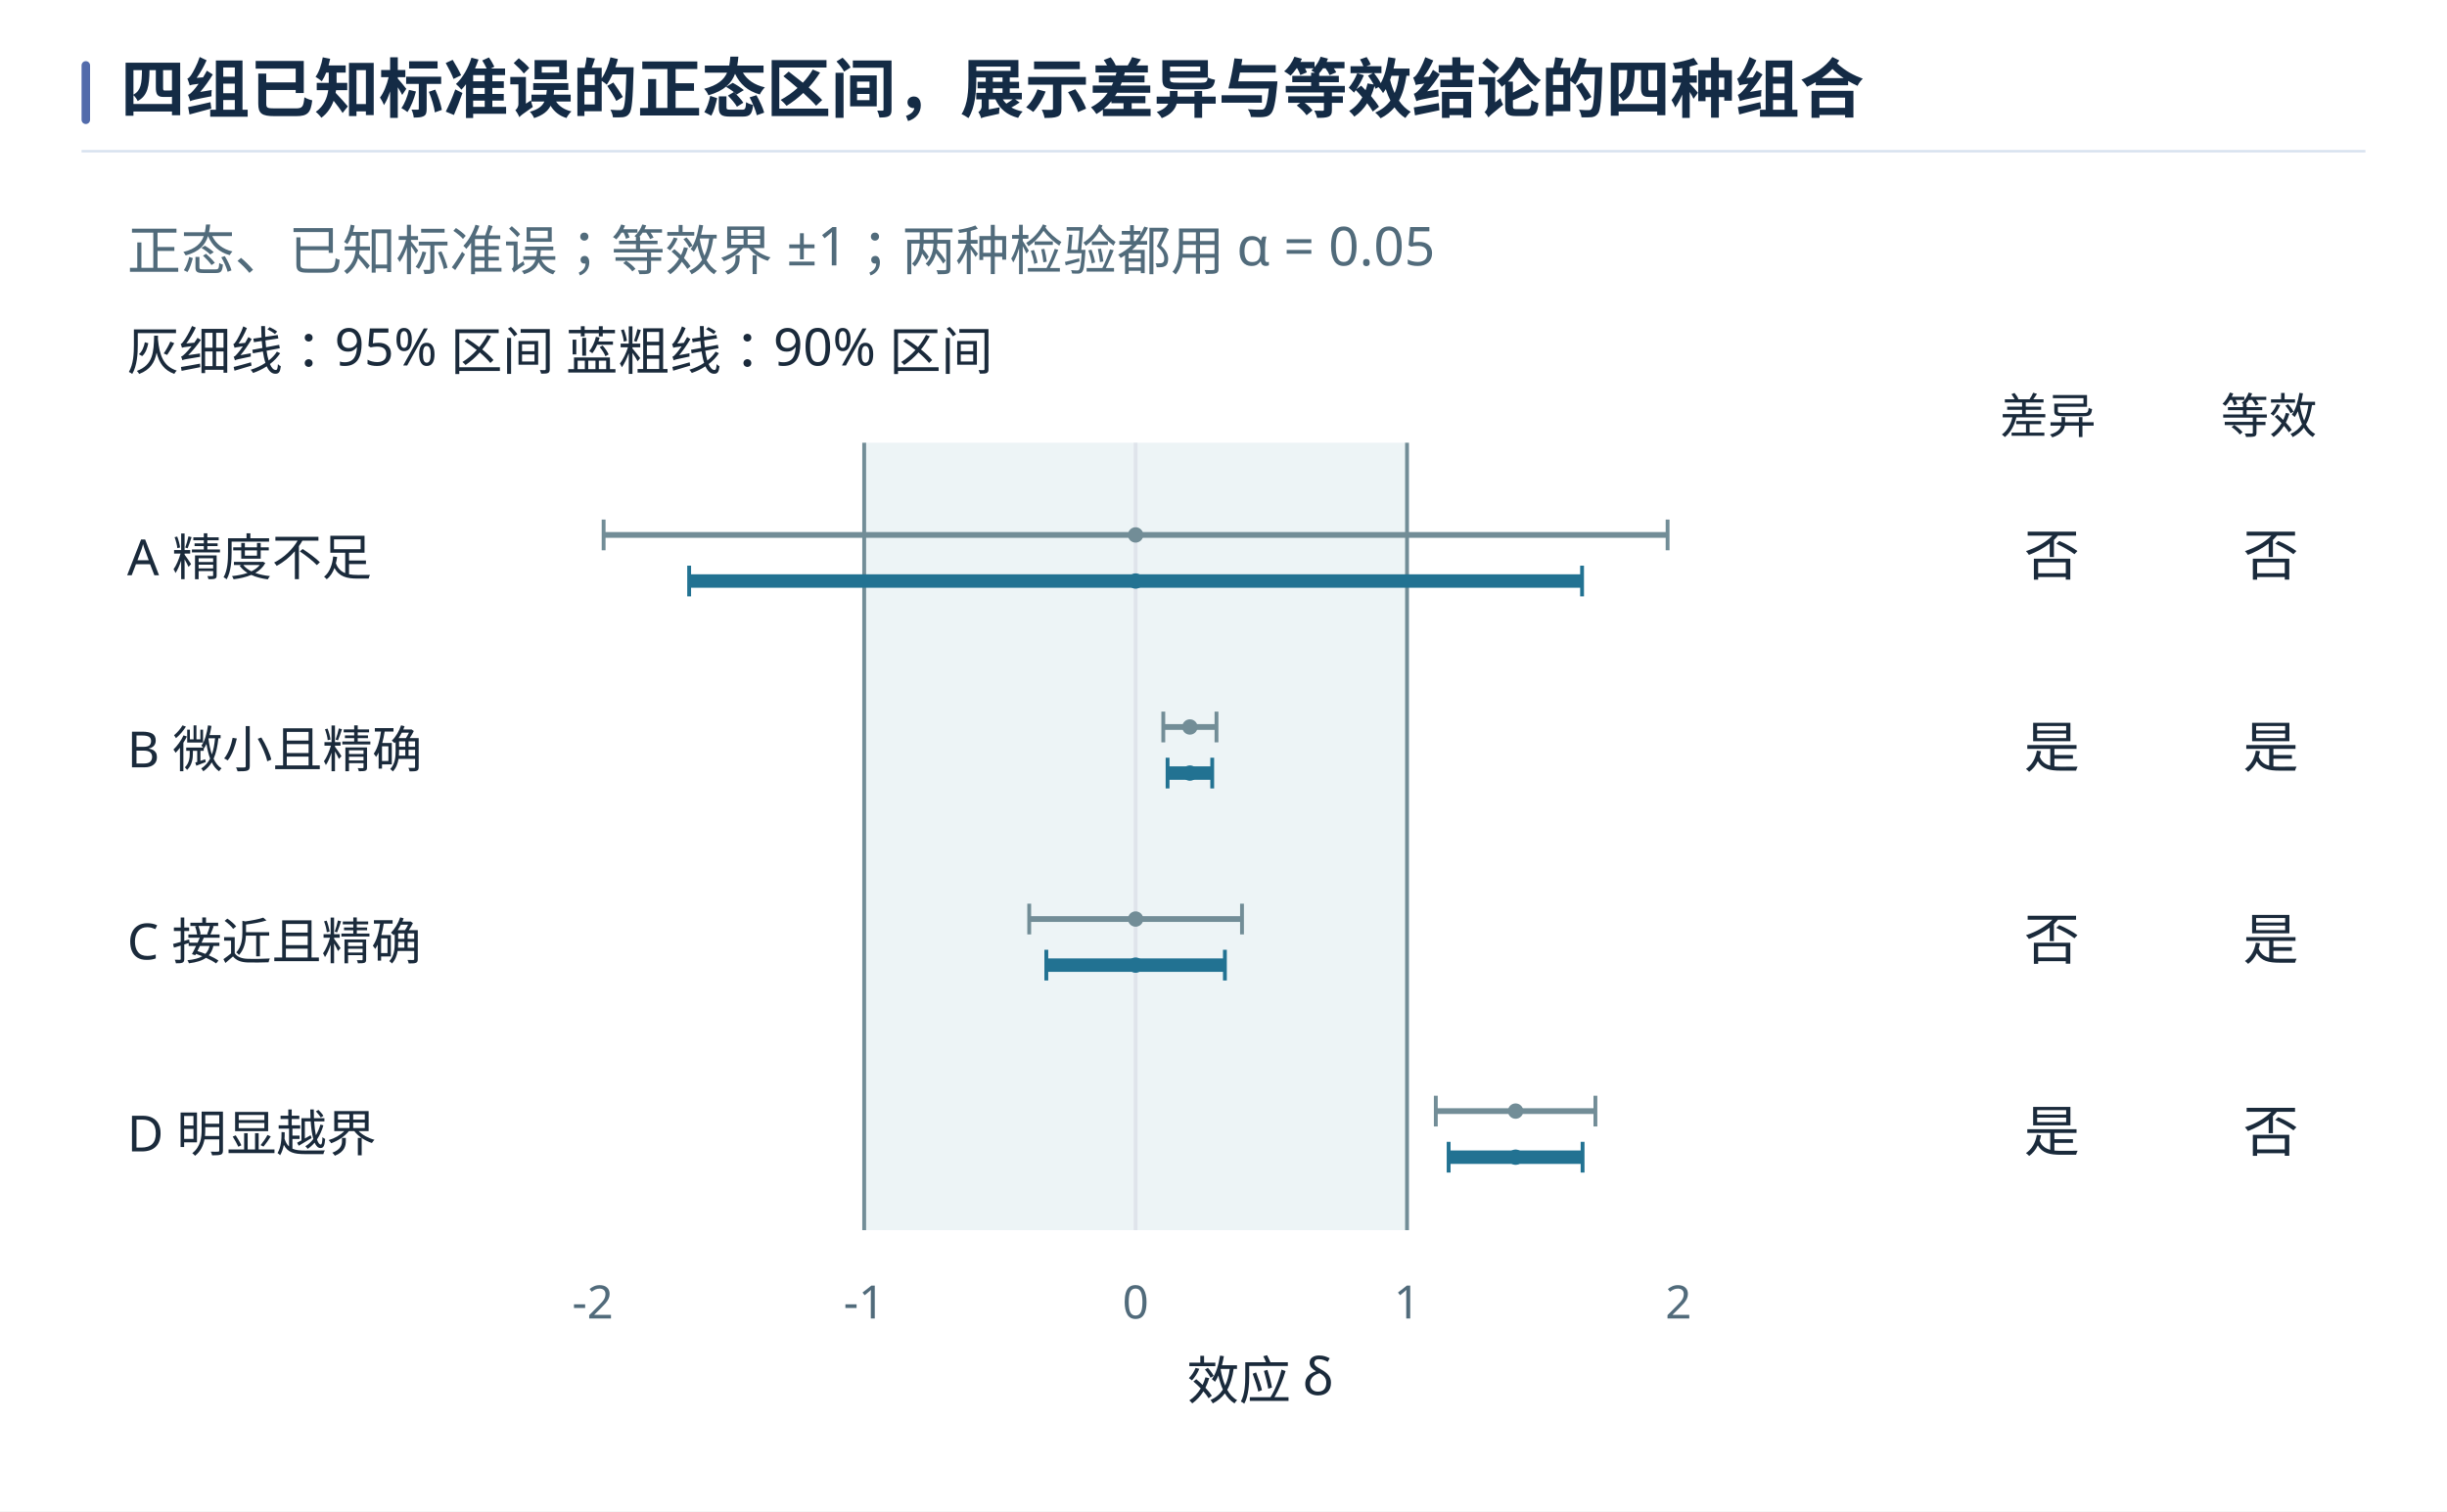
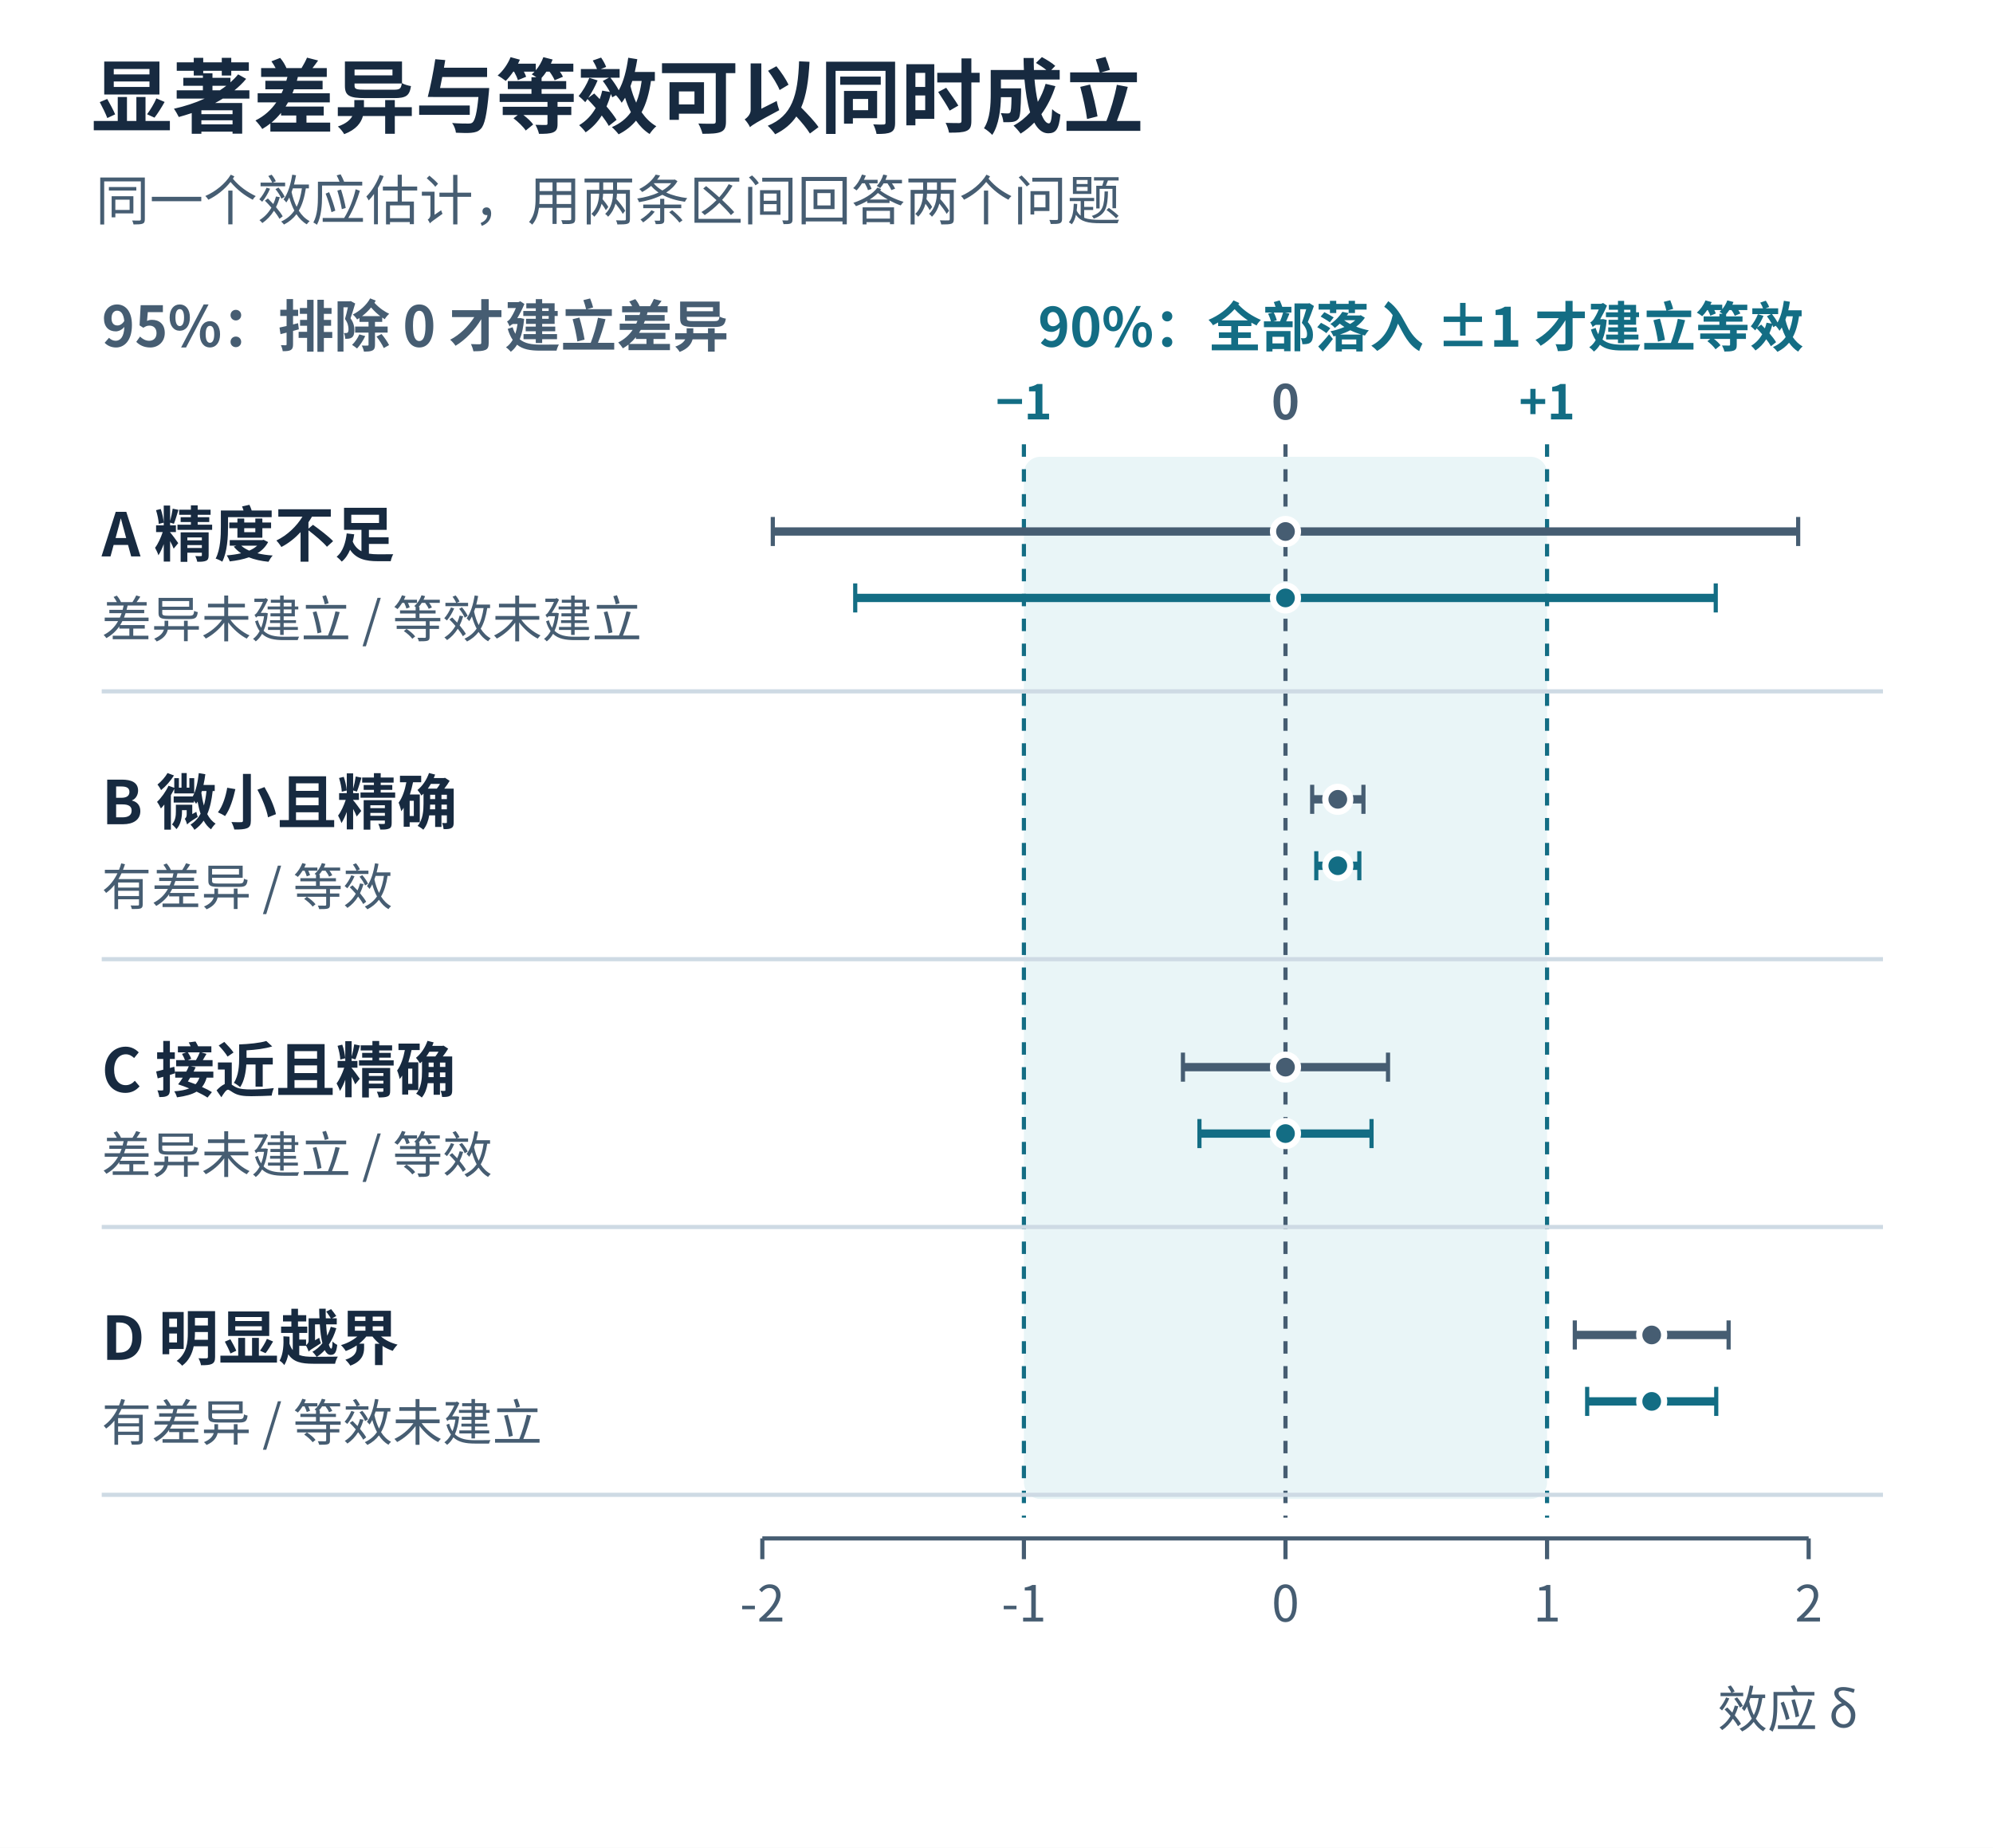
- <svg xmlns="http://www.w3.org/2000/svg" width="1440" height="889.56" viewBox="0 0 1440 889.56" role="img" aria-labelledby="book-plate-title">
-   <rect width="1440" height="889.56" fill="#ffffff" />
+ <svg xmlns="http://www.w3.org/2000/svg" width="960" height="890" viewBox="0 0 960 890" role="img" aria-labelledby="title desc">
+   <defs>
+     <marker id="arrow" viewBox="0 0 8 8" refX="7" refY="4" markerWidth="4" markerHeight="4" orient="auto-start-reverse">
+       <path d="M0 0L8 4L0 8Z" fill="#536f86" />
+     </marker>
+   </defs>
  <g font-family="Microsoft YaHei, Noto Sans CJK SC, Arial, sans-serif">
-     <rect x="48" y="36" width="5" height="37" rx="2.5" fill="#526bab" />
-     <text x="71" y="66" font-size="38" font-weight="700" fill="#142b45">四组已知标准误的正态区间，展示差异与等效结论的四种组合</text>
-     <path d="M48 89 H1392" stroke="#d7e1ee" stroke-width="1.4" />
+     <rect x="0" y="0" width="960" height="890" rx="0" fill="#fff" stroke="none" stroke-width="1.8" />
+     <text x="44" y="61" font-size="39" fill="#172a40" font-weight="700" text-anchor="start">显著差异与等效可以同时成立</text>
+     <text x="46" y="106" font-size="26" fill="#465d72" font-weight="400" text-anchor="start">同一个效应估计，用两条区间回答两个问题</text>
+     <text x="49" y="167" font-size="27" fill="#465d72" font-weight="650" text-anchor="start">95%：排除 0 才建立差异</text>
+     <text x="500" y="167" font-size="26" fill="#136d84" font-weight="650" text-anchor="start">90%：全部落入 ±1 才建立等效</text>
+     <rect x="493.2" y="220" width="252.0" height="502" rx="8" fill="#e9f5f7" stroke="none" stroke-width="1.8" />
+     <line x1="493.2" y1="214" x2="493.2" y2="731" stroke="#136d84" stroke-width="2" stroke-dasharray="6 6" />
+     <line x1="619.2" y1="214" x2="619.2" y2="731" stroke="#465d72" stroke-width="2" stroke-dasharray="6 6" />
+     <line x1="745.2" y1="214" x2="745.2" y2="731" stroke="#136d84" stroke-width="2" stroke-dasharray="6 6" />
+     <text x="619.2" y="202" font-size="23" fill="#465d72" font-weight="600" text-anchor="middle">0</text>
+     <text x="493.2" y="202" font-size="23" fill="#136d84" font-weight="600" text-anchor="middle">−1</text>
+     <text x="745.2" y="202" font-size="23" fill="#136d84" font-weight="600" text-anchor="middle">+1</text>
+     <text x="49" y="268" font-size="29" fill="#172a40" font-weight="700" text-anchor="start">A 精度不足</text>
+     <text x="49" y="307" font-size="24" fill="#465d72" font-weight="400" text-anchor="start">差异未建立 / 等效未建立</text>
+     <line x1="372.245" y1="256" x2="866.155" y2="256" stroke="#465d72" stroke-width="4" />
+     <line x1="372.245" y1="249" x2="372.245" y2="263" stroke="#465d72" stroke-width="2" />
+     <line x1="866.155" y1="249" x2="866.155" y2="263" stroke="#465d72" stroke-width="2" />
+     <circle cx="619.2" cy="256" r="6" fill="#465d72" stroke="#fff" stroke-width="3" />
+     <line x1="411.948" y1="288" x2="826.452" y2="288" stroke="#136d84" stroke-width="4" />
+     <line x1="411.948" y1="281" x2="411.948" y2="295" stroke="#136d84" stroke-width="2" />
+     <line x1="826.452" y1="281" x2="826.452" y2="295" stroke="#136d84" stroke-width="2" />
+     <circle cx="619.2" cy="288" r="6" fill="#136d84" stroke="#fff" stroke-width="3" />
+     <line x1="49" y1="333" x2="907" y2="333" stroke="#cedae4" stroke-width="2" />
+     <text x="49" y="397" font-size="29" fill="#172a40" font-weight="700" text-anchor="start">B 微小且精确</text>
+     <text x="49" y="436" font-size="24" fill="#465d72" font-weight="400" text-anchor="start">有差异 / 等效</text>
+     <line x1="632.052" y1="385" x2="656.748" y2="385" stroke="#465d72" stroke-width="4" />
+     <line x1="632.052" y1="378" x2="632.052" y2="392" stroke="#465d72" stroke-width="2" />
+     <line x1="656.748" y1="378" x2="656.748" y2="392" stroke="#465d72" stroke-width="2" />
+     <circle cx="644.4" cy="385" r="6" fill="#465d72" stroke="#fff" stroke-width="3" />
+     <line x1="634.037" y1="417" x2="654.763" y2="417" stroke="#136d84" stroke-width="4" />
+     <line x1="634.037" y1="410" x2="634.037" y2="424" stroke="#136d84" stroke-width="2" />
+     <line x1="654.763" y1="410" x2="654.763" y2="424" stroke="#136d84" stroke-width="2" />
+     <circle cx="644.4" cy="417" r="6" fill="#136d84" stroke="#fff" stroke-width="3" />
+     <line x1="49" y1="462" x2="907" y2="462" stroke="#cedae4" stroke-width="2" />
+     <text x="49" y="526" font-size="29" fill="#172a40" font-weight="700" text-anchor="start">C 接近且精确</text>
+     <text x="49" y="565" font-size="24" fill="#465d72" font-weight="400" text-anchor="start">差异未建立 / 等效</text>
+     <line x1="569.809" y1="514" x2="668.591" y2="514" stroke="#465d72" stroke-width="4" />
+     <line x1="569.809" y1="507" x2="569.809" y2="521" stroke="#465d72" stroke-width="2" />
+     <line x1="668.591" y1="507" x2="668.591" y2="521" stroke="#465d72" stroke-width="2" />
+     <circle cx="619.2" cy="514" r="6" fill="#465d72" stroke="#fff" stroke-width="3" />
+     <line x1="577.75" y1="546" x2="660.65" y2="546" stroke="#136d84" stroke-width="4" />
+     <line x1="577.75" y1="539" x2="577.75" y2="553" stroke="#136d84" stroke-width="2" />
+     <line x1="660.65" y1="539" x2="660.65" y2="553" stroke="#136d84" stroke-width="2" />
+     <circle cx="619.2" cy="546" r="6" fill="#136d84" stroke="#fff" stroke-width="3" />
+     <line x1="49" y1="591" x2="907" y2="591" stroke="#cedae4" stroke-width="2" />
+     <text x="49" y="655" font-size="29" fill="#172a40" font-weight="700" text-anchor="start">D 明显越界</text>
+     <text x="49" y="694" font-size="24" fill="#465d72" font-weight="400" text-anchor="start">有差异 / 等效未建立</text>
+     <line x1="758.557" y1="643" x2="832.643" y2="643" stroke="#465d72" stroke-width="4" />
+     <line x1="758.557" y1="636" x2="758.557" y2="650" stroke="#465d72" stroke-width="2" />
+     <line x1="832.643" y1="636" x2="832.643" y2="650" stroke="#465d72" stroke-width="2" />
+     <circle cx="795.6" cy="643" r="6" fill="#465d72" stroke="#fff" stroke-width="3" />
+     <line x1="764.512" y1="675" x2="826.688" y2="675" stroke="#136d84" stroke-width="4" />
+     <line x1="764.512" y1="668" x2="764.512" y2="682" stroke="#136d84" stroke-width="2" />
+     <line x1="826.688" y1="668" x2="826.688" y2="682" stroke="#136d84" stroke-width="2" />
+     <circle cx="795.6" cy="675" r="6" fill="#136d84" stroke="#fff" stroke-width="3" />
+     <line x1="49" y1="720" x2="907" y2="720" stroke="#cedae4" stroke-width="2" />
+     <line x1="367.2" y1="741" x2="871.2" y2="741" stroke="#465d72" stroke-width="2" />
+     <line x1="367.2" y1="741" x2="367.2" y2="751" stroke="#465d72" stroke-width="2" />
+     <text x="367.2" y="781" font-size="24" fill="#465d72" font-weight="400" text-anchor="middle">-2</text>
+     <line x1="493.2" y1="741" x2="493.2" y2="751" stroke="#465d72" stroke-width="2" />
+     <text x="493.2" y="781" font-size="24" fill="#465d72" font-weight="400" text-anchor="middle">-1</text>
+     <line x1="619.2" y1="741" x2="619.2" y2="751" stroke="#465d72" stroke-width="2" />
+     <text x="619.2" y="781" font-size="24" fill="#465d72" font-weight="400" text-anchor="middle">0</text>
+     <line x1="745.2" y1="741" x2="745.2" y2="751" stroke="#465d72" stroke-width="2" />
+     <text x="745.2" y="781" font-size="24" fill="#465d72" font-weight="400" text-anchor="middle">1</text>
+     <line x1="871.2" y1="741" x2="871.2" y2="751" stroke="#465d72" stroke-width="2" />
+     <text x="871.2" y="781" font-size="24" fill="#465d72" font-weight="400" text-anchor="middle">2</text>
+     <text x="895" y="832" font-size="24" fill="#465d72" font-weight="400" text-anchor="end">效应 δ</text>
  </g>
-   <svg width="1344" height="747.56" viewBox="36.267 73.244 1188.978 661.333" role="img" x="48" y="106" overflow="hidden">
-     <rect width="1280" height="800" fill="white" />
-     <g font-family="Microsoft YaHei, sans-serif">
-       <text x="60" y="120" font-size="28" fill="#516b7b" text-anchor="start">正态、已知标准误；等效界 ±1；两种检验都用 α = 0.05</text>
-       <text x="60" y="172" font-size="27" fill="#1a2a3b" text-anchor="start">灰细线：95% 区间     蓝粗线：90% 区间</text>
-       <rect x="443.696" y="210" width="282.609" height="410" fill="#edf4f6" />
-       <line x1="443.696" y1="210" x2="443.696" y2="620" stroke="#728d97" stroke-width="2" />
-       <line x1="585.0" y1="210" x2="585.0" y2="620" stroke="#dfe4eb" stroke-width="2" />
-       <line x1="726.304" y1="210" x2="726.304" y2="620" stroke="#728d97" stroke-width="2" />
-       <text x="1035" y="205" font-size="25" fill="#1a2a3b" text-anchor="start">差异</text>
-       <text x="1150" y="205" font-size="25" fill="#1a2a3b" text-anchor="start">等效</text>
-       <text x="60" y="279" font-size="26" fill="#1a2a3b" text-anchor="start">A 精度不足</text>
-       <line x1="308.049" y1="258" x2="861.951" y2="258" stroke="#728d97" stroke-width="3" />
-       <line x1="308.049" y1="250" x2="308.049" y2="266" stroke="#728d97" stroke-width="2" />
-       <line x1="861.951" y1="250" x2="861.951" y2="266" stroke="#728d97" stroke-width="2" />
-       <circle cx="585.0" cy="258" r="4" fill="#728d97" />
-       <line x1="352.575" y1="282" x2="817.425" y2="282" stroke="#227292" stroke-width="7" />
-       <line x1="352.575" y1="274" x2="352.575" y2="290" stroke="#227292" stroke-width="2" />
-       <line x1="817.425" y1="274" x2="817.425" y2="290" stroke="#227292" stroke-width="2" />
-       <circle cx="585.0" cy="282" r="4" fill="#227292" />
-       <text x="1062" y="279" font-size="29" fill="#1a2a3b" text-anchor="middle">否</text>
-       <text x="1176" y="279" font-size="29" fill="#1a2a3b" text-anchor="middle">否</text>
-       <text x="60" y="379" font-size="26" fill="#1a2a3b" text-anchor="start">B 微小且精确</text>
-       <line x1="599.413" y1="358" x2="627.108" y2="358" stroke="#728d97" stroke-width="3" />
-       <line x1="599.413" y1="350" x2="599.413" y2="366" stroke="#728d97" stroke-width="2" />
-       <line x1="627.108" y1="350" x2="627.108" y2="366" stroke="#728d97" stroke-width="2" />
-       <circle cx="613.261" cy="358" r="4" fill="#728d97" />
-       <line x1="601.64" y1="382" x2="624.882" y2="382" stroke="#227292" stroke-width="7" />
-       <line x1="601.64" y1="374" x2="601.64" y2="390" stroke="#227292" stroke-width="2" />
-       <line x1="624.882" y1="374" x2="624.882" y2="390" stroke="#227292" stroke-width="2" />
-       <circle cx="613.261" cy="382" r="4" fill="#227292" />
-       <text x="1062" y="379" font-size="29" fill="#1a2a3b" text-anchor="middle">是</text>
-       <text x="1176" y="379" font-size="29" fill="#1a2a3b" text-anchor="middle">是</text>
-       <text x="60" y="479" font-size="26" fill="#1a2a3b" text-anchor="start">C 接近且精确</text>
-       <line x1="529.61" y1="458" x2="640.39" y2="458" stroke="#728d97" stroke-width="3" />
-       <line x1="529.61" y1="450" x2="529.61" y2="466" stroke="#728d97" stroke-width="2" />
-       <line x1="640.39" y1="450" x2="640.39" y2="466" stroke="#728d97" stroke-width="2" />
-       <circle cx="585.0" cy="458" r="4" fill="#728d97" />
-       <line x1="538.515" y1="482" x2="631.485" y2="482" stroke="#227292" stroke-width="7" />
-       <line x1="538.515" y1="474" x2="538.515" y2="490" stroke="#227292" stroke-width="2" />
-       <line x1="631.485" y1="474" x2="631.485" y2="490" stroke="#227292" stroke-width="2" />
-       <circle cx="585.0" cy="482" r="4" fill="#227292" />
-       <text x="1062" y="479" font-size="29" fill="#1a2a3b" text-anchor="middle">否</text>
-       <text x="1176" y="479" font-size="29" fill="#1a2a3b" text-anchor="middle">是</text>
-       <text x="60" y="579" font-size="26" fill="#1a2a3b" text-anchor="start">D 明显越界</text>
-       <line x1="741.283" y1="558" x2="824.369" y2="558" stroke="#728d97" stroke-width="3" />
-       <line x1="741.283" y1="550" x2="741.283" y2="566" stroke="#728d97" stroke-width="2" />
-       <line x1="824.369" y1="550" x2="824.369" y2="566" stroke="#728d97" stroke-width="2" />
-       <circle cx="782.826" cy="558" r="4" fill="#728d97" />
-       <line x1="747.962" y1="582" x2="817.69" y2="582" stroke="#227292" stroke-width="7" />
-       <line x1="747.962" y1="574" x2="747.962" y2="590" stroke="#227292" stroke-width="2" />
-       <line x1="817.69" y1="574" x2="817.69" y2="590" stroke="#227292" stroke-width="2" />
-       <circle cx="782.826" cy="582" r="4" fill="#227292" />
-       <text x="1062" y="579" font-size="29" fill="#1a2a3b" text-anchor="middle">是</text>
-       <text x="1176" y="579" font-size="29" fill="#1a2a3b" text-anchor="middle">否</text>
-       <text x="302.391" y="666" font-size="24" fill="#516b7b" text-anchor="middle">-2</text>
-       <text x="443.696" y="666" font-size="24" fill="#516b7b" text-anchor="middle">-1</text>
-       <text x="585.0" y="666" font-size="24" fill="#516b7b" text-anchor="middle">0</text>
-       <text x="726.304" y="666" font-size="24" fill="#516b7b" text-anchor="middle">1</text>
-       <text x="867.609" y="666" font-size="24" fill="#516b7b" text-anchor="middle">2</text>
-       <text x="650" y="708" font-size="27" fill="#1a2a3b" text-anchor="middle">效应 δ</text>
-     </g>
-   </svg>
</svg>
